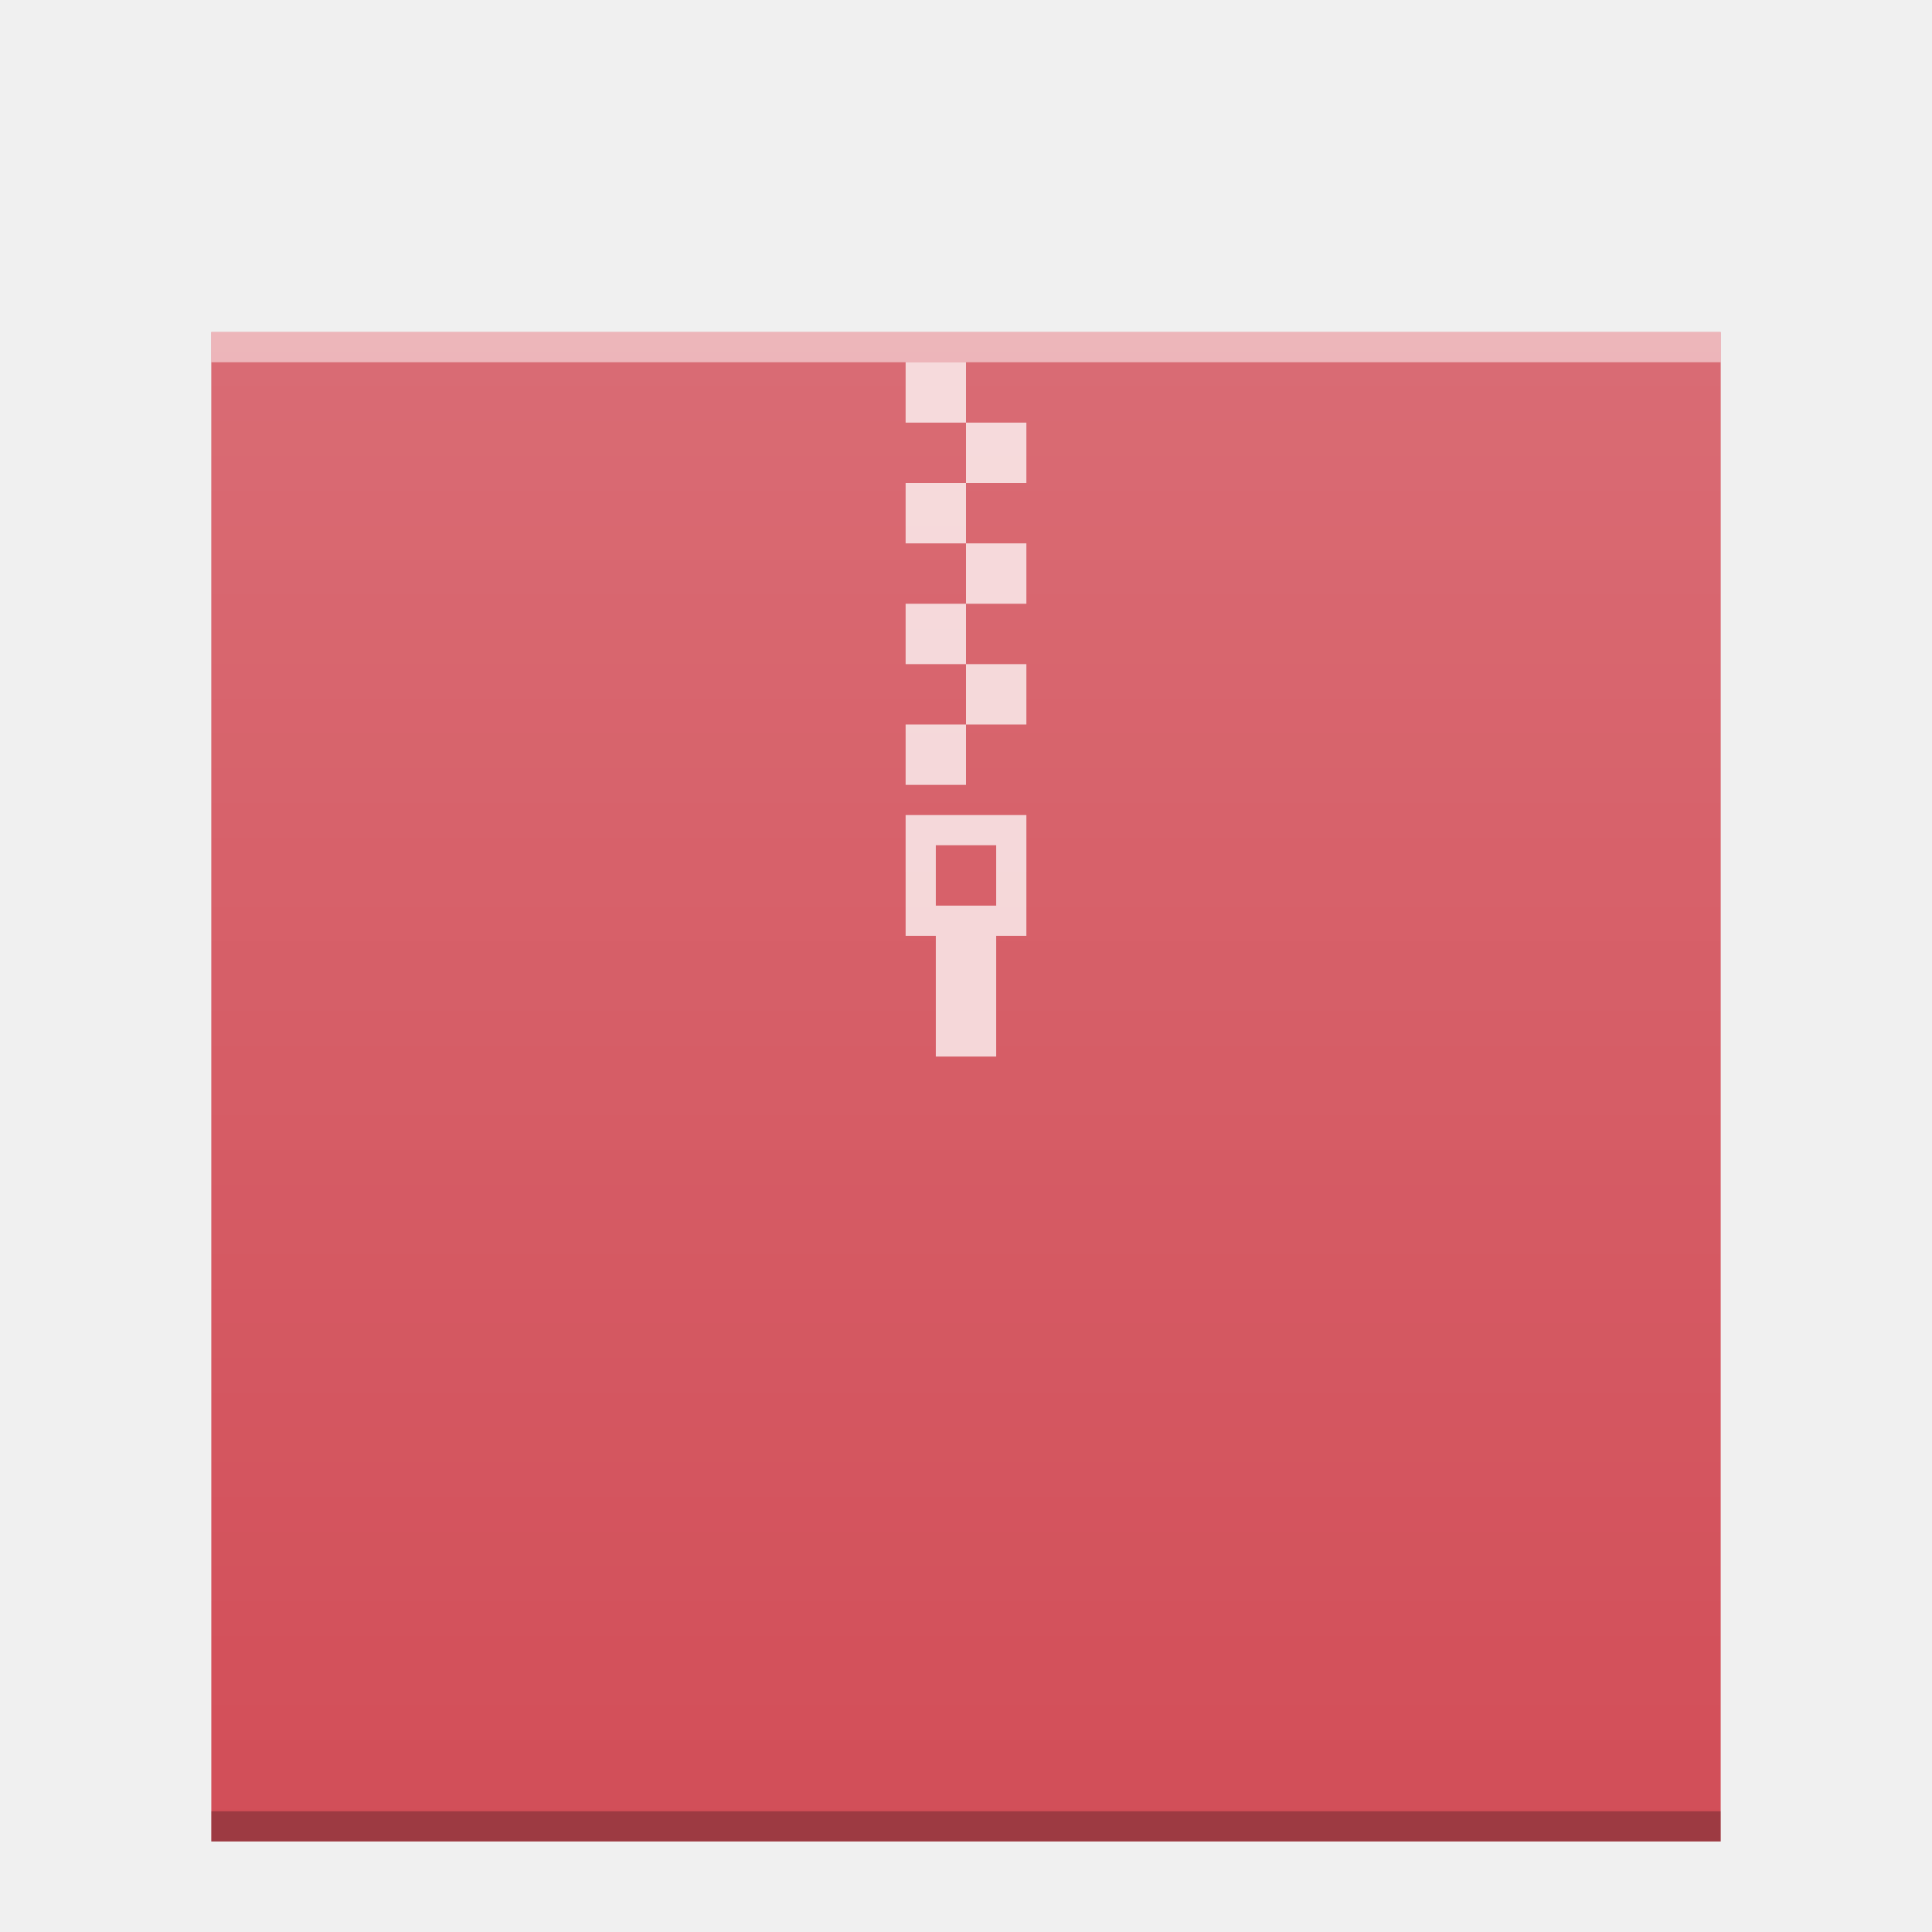
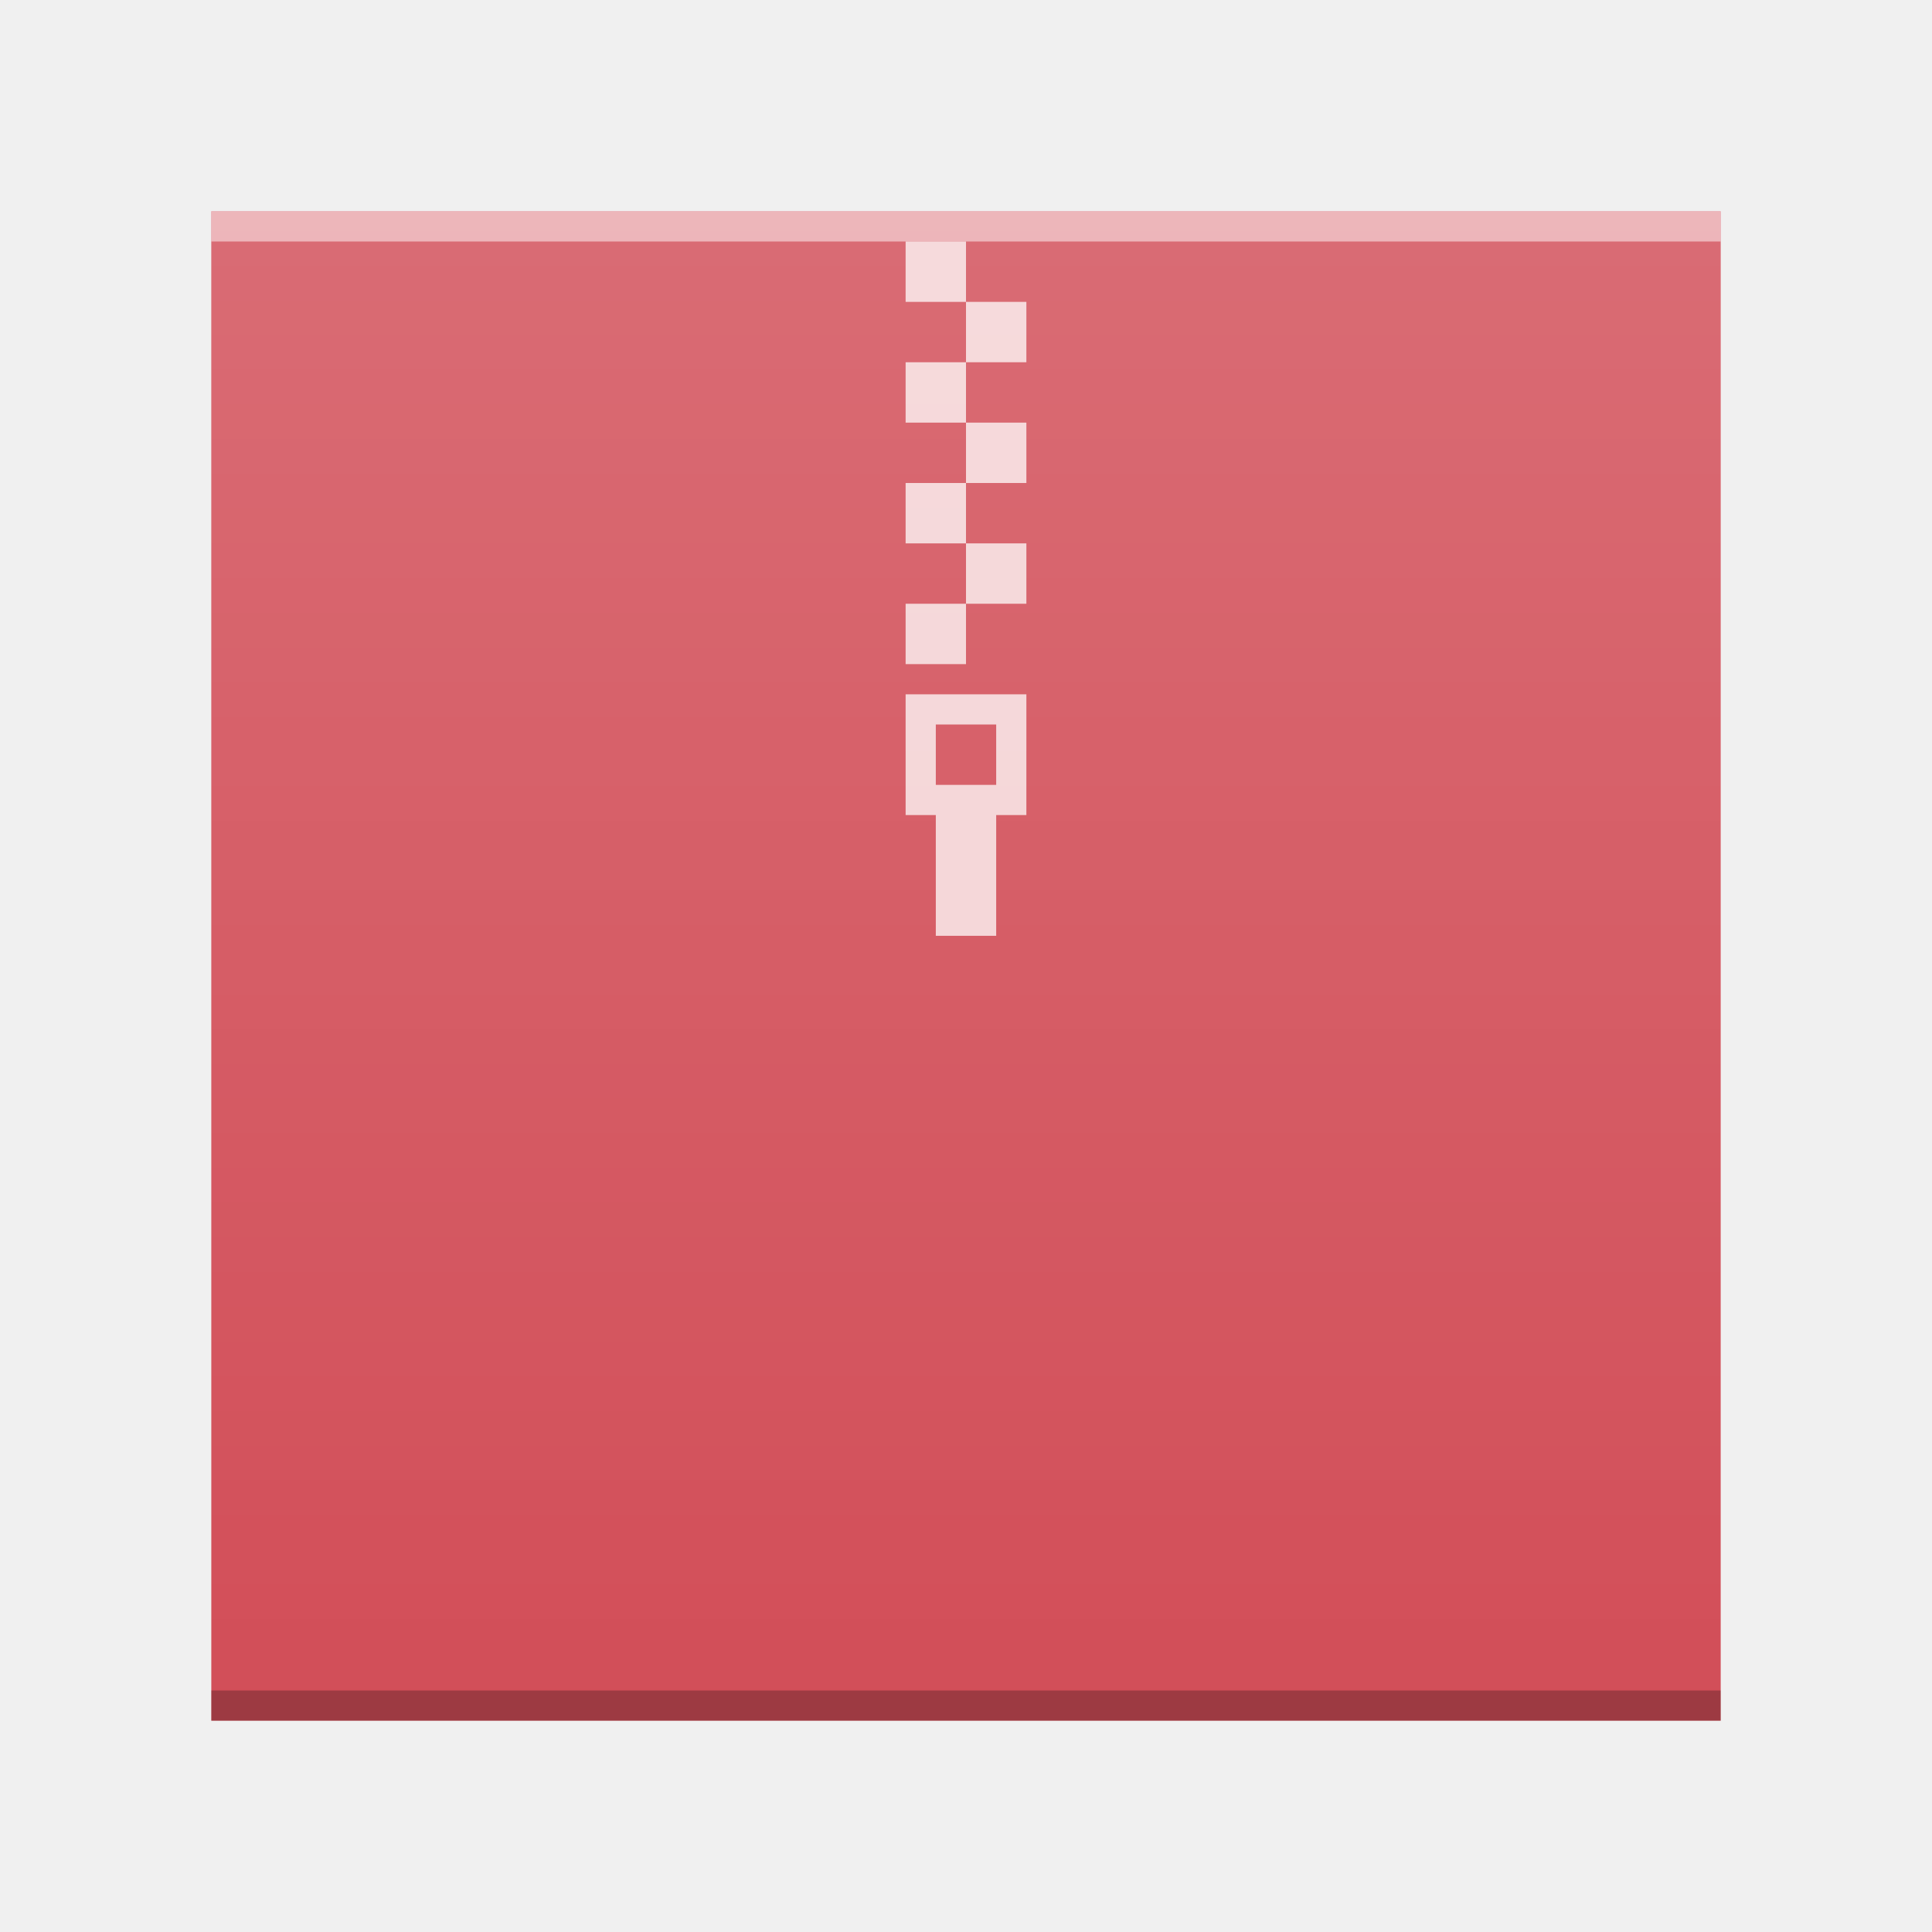
- <svg xmlns="http://www.w3.org/2000/svg" xmlns:xlink="http://www.w3.org/1999/xlink" width="64" version="1.1" viewBox="0 0 64 64" height="64" id="svg2">
+ <svg xmlns="http://www.w3.org/2000/svg" xmlns:xlink="http://www.w3.org/1999/xlink" width="64" version="1.1" viewBox="0 4 64 64" height="64" id="svg2">
  <defs id="defs4">
    <linearGradient xlink:href="#linearGradient6251" id="linearGradient4850" gradientUnits="userSpaceOnUse" gradientTransform="matrix(1,0,0,0.8458734,-47,-272.7346)" x1="58" y1="393.953" x2="58" y2="324.659" />
    <linearGradient id="linearGradient6251">
      <stop style="stop-color:#ffffff;stop-opacity:0" offset="0" id="stop6253" />
      <stop style="stop-color:#ffffff;stop-opacity:0.2" offset="1" id="stop6255" />
    </linearGradient>
  </defs>
  <rect style="color:#000000;clip-rule:nonzero;display:inline;overflow:visible;visibility:visible;opacity:1;isolation:auto;mix-blend-mode:normal;color-interpolation:sRGB;color-interpolation-filters:linearRGB;solid-color:#000000;solid-opacity:1;fill:#d24e58;fill-opacity:1;fill-rule:nonzero;stroke:none;stroke-width:1;stroke-linecap:butt;stroke-linejoin:miter;stroke-miterlimit:4;stroke-dasharray:none;stroke-dashoffset:0;stroke-opacity:1;marker:none;color-rendering:auto;image-rendering:auto;shape-rendering:auto;text-rendering:auto;enable-background:accumulate" id="rect4838" width="50" height="50" x="7" y="11" />
  <rect id="rect4840" style="color:#000000;clip-rule:nonzero;display:inline;overflow:visible;visibility:visible;opacity:0.25;isolation:auto;mix-blend-mode:normal;color-interpolation:sRGB;color-interpolation-filters:linearRGB;solid-color:#000000;solid-opacity:1;fill:#000000;fill-opacity:1;fill-rule:nonzero;stroke-width:1;stroke-linecap:butt;stroke-linejoin:miter;stroke-miterlimit:4;stroke-dasharray:none;stroke-dashoffset:0;stroke-opacity:1;color-rendering:auto;image-rendering:auto;shape-rendering:auto;text-rendering:auto;enable-background:accumulate" height="1" y="60" x="7" width="50" />
  <rect id="rect4842" style="color:#000000;clip-rule:nonzero;display:inline;overflow:visible;visibility:visible;opacity:0.5;isolation:auto;mix-blend-mode:normal;color-interpolation:sRGB;color-interpolation-filters:linearRGB;solid-color:#000000;solid-opacity:1;fill:#ffffff;fill-opacity:1;fill-rule:nonzero;stroke-width:1;stroke-linecap:butt;stroke-linejoin:miter;stroke-miterlimit:4;stroke-dasharray:none;stroke-dashoffset:0;stroke-opacity:1;color-rendering:auto;image-rendering:auto;shape-rendering:auto;text-rendering:auto;enable-background:accumulate" height="1" y="11" x="7" width="50" />
  <path style="opacity:0.75;fill:#ffffff;fill-opacity:1" d="m 30,12 0,2 2,0 0,-2 -2,0 z m 2,2 0,2 2,0 0,-2 -2,0 z m 0,2 -2,0 0,2 2,0 0,-2 z m 0,2 0,2 2,0 0,-2 -2,0 z m 0,2 -2,0 0,2 2,0 0,-2 z m 0,2 0,2 2,0 0,-2 -2,0 z m 0,2 -2,0 0,2 2,0 0,-2 z m -2,3 0,4 1,0 0,4 2,0 0,-4 1,0 0,-4 -4,0 z m 1,1 2,0 0,2 -2,0 0,-2 z" id="rect4173-3-3" />
  <rect y="11" x="7" height="50" width="50" id="rect4848" style="color:#000000;clip-rule:nonzero;display:inline;overflow:visible;visibility:visible;opacity:1;isolation:auto;mix-blend-mode:normal;color-interpolation:sRGB;color-interpolation-filters:linearRGB;solid-color:#000000;solid-opacity:1;fill:url(#linearGradient4850);fill-opacity:1;fill-rule:nonzero;stroke:none;stroke-width:1;stroke-linecap:butt;stroke-linejoin:miter;stroke-miterlimit:4;stroke-dasharray:none;stroke-dashoffset:0;stroke-opacity:1;marker:none;color-rendering:auto;image-rendering:auto;shape-rendering:auto;text-rendering:auto;enable-background:accumulate" />
</svg>
